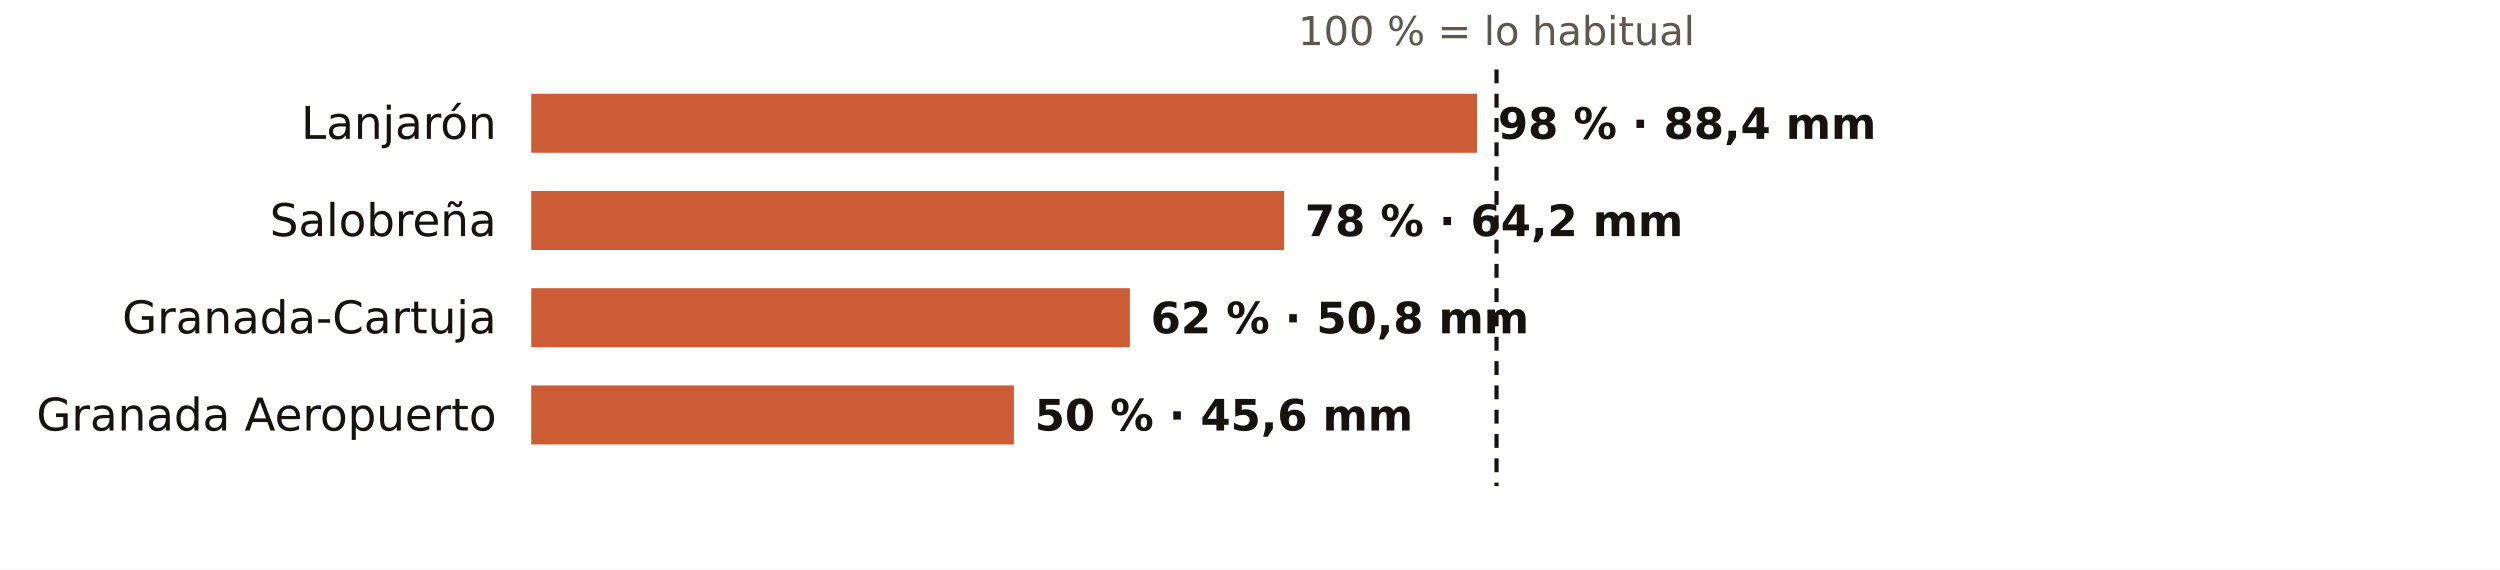
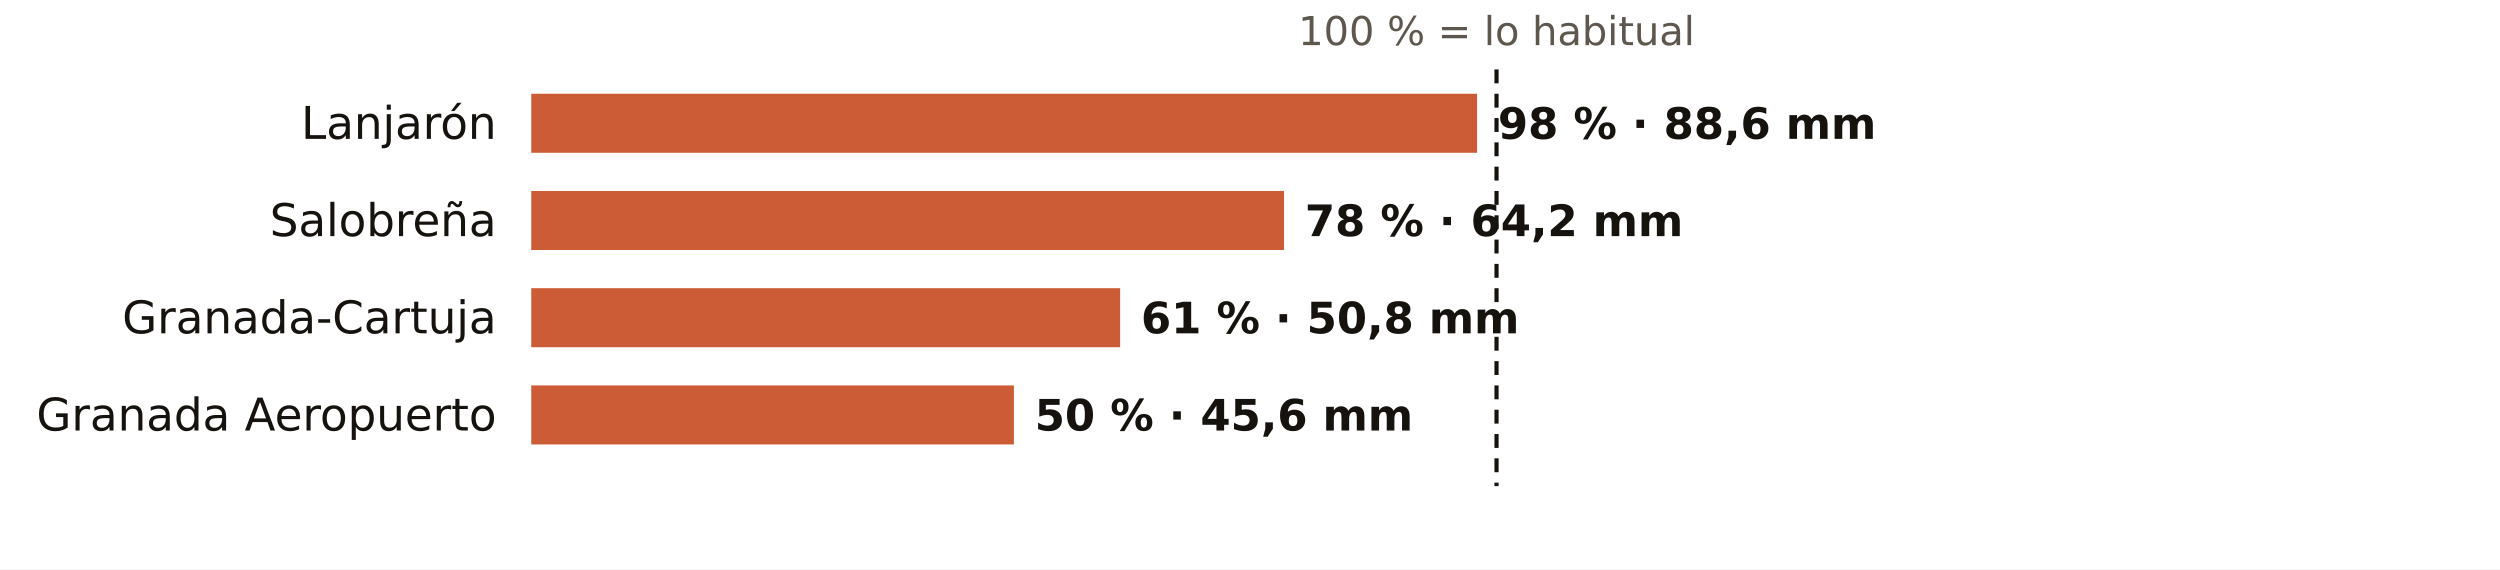
<svg xmlns="http://www.w3.org/2000/svg" viewBox="0 0 720 164" width="720" height="164" role="img" aria-label="El otoño en los pluviómetros de AEMET de Granada: % de lo habitual">
  <rect width="720" height="164" fill="#FFFFFF" />
  <text x="431.0" y="13.0" font-size="11.5" fill="#5E574E" text-anchor="middle" font-weight="400" font-family="Public Sans, DejaVu Sans, Arial, sans-serif">100 % = lo habitual</text>
  <text x="143.0" y="40.0" font-size="13" fill="#16130F" text-anchor="end" font-weight="500" font-family="Public Sans, DejaVu Sans, Arial, sans-serif">Lanjarón</text>
  <rect x="153" y="27" width="272.4" height="17" fill="#C4461A" opacity="0.88" />
-   <text x="431.4" y="40.0" font-size="12.5" fill="#16130F" text-anchor="start" font-weight="600" font-family="Public Sans, DejaVu Sans, Arial, sans-serif">98 % · 88,4 mm</text>
+   <text x="431.4" y="40.0" font-size="12.5" fill="#16130F" text-anchor="start" font-weight="600" font-family="Public Sans, DejaVu Sans, Arial, sans-serif">98 % · 88,6 mm</text>
  <text x="143.0" y="68.0" font-size="13" fill="#16130F" text-anchor="end" font-weight="500" font-family="Public Sans, DejaVu Sans, Arial, sans-serif">Salobreña</text>
  <rect x="153" y="55" width="216.8" height="17" fill="#C4461A" opacity="0.88" />
  <text x="375.8" y="68.0" font-size="12.5" fill="#16130F" text-anchor="start" font-weight="600" font-family="Public Sans, DejaVu Sans, Arial, sans-serif">78 % · 64,2 mm</text>
  <text x="143.0" y="96.0" font-size="13" fill="#16130F" text-anchor="end" font-weight="500" font-family="Public Sans, DejaVu Sans, Arial, sans-serif">Granada-Cartuja</text>
-   <rect x="153" y="83" width="172.4" height="17" fill="#C4461A" opacity="0.88" />
-   <text x="331.4" y="96.0" font-size="12.5" fill="#16130F" text-anchor="start" font-weight="600" font-family="Public Sans, DejaVu Sans, Arial, sans-serif">62 % · 50,8 mm</text>
+   <rect x="153" y="83" width="169.6" height="17" fill="#C4461A" opacity="0.88" />
+   <text x="328.6" y="96.0" font-size="12.5" fill="#16130F" text-anchor="start" font-weight="600" font-family="Public Sans, DejaVu Sans, Arial, sans-serif">61 % · 50,8 mm</text>
  <text x="143.0" y="124.0" font-size="13" fill="#16130F" text-anchor="end" font-weight="500" font-family="Public Sans, DejaVu Sans, Arial, sans-serif">Granada Aeropuerto</text>
  <rect x="153" y="111" width="139.0" height="17" fill="#C4461A" opacity="0.88" />
  <text x="298.0" y="124.0" font-size="12.5" fill="#16130F" text-anchor="start" font-weight="600" font-family="Public Sans, DejaVu Sans, Arial, sans-serif">50 % · 45,6 mm</text>
  <line x1="431.0" x2="431.0" y1="20" y2="140" stroke="#16130F" stroke-width="1.2" stroke-dasharray="4 3" />
</svg>
